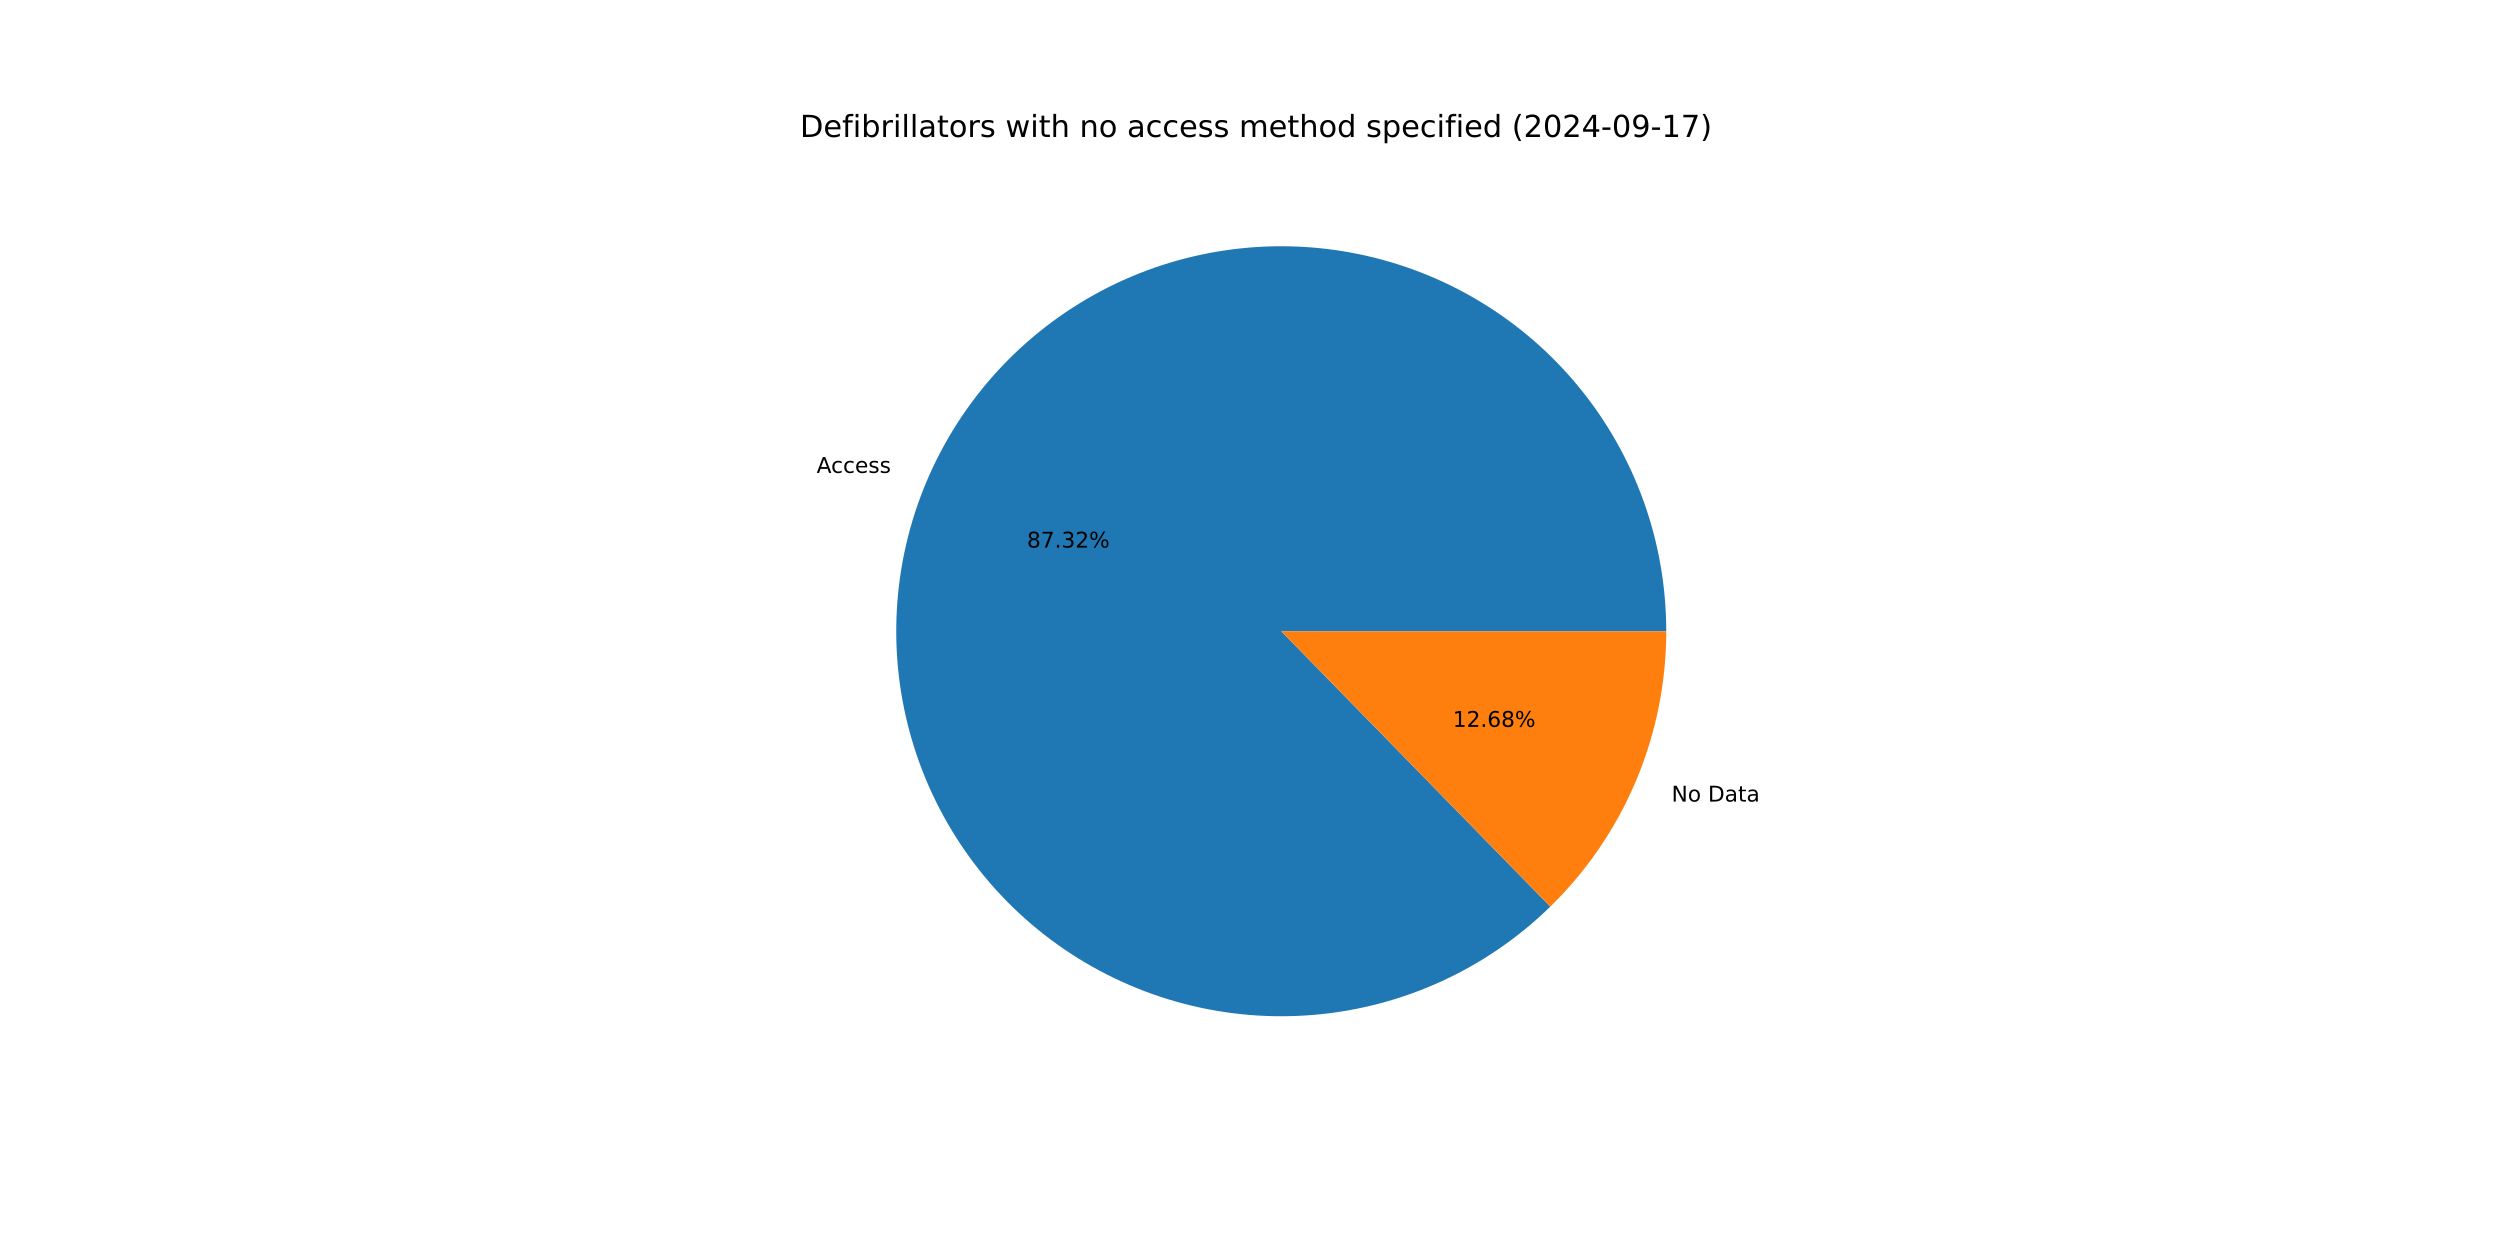
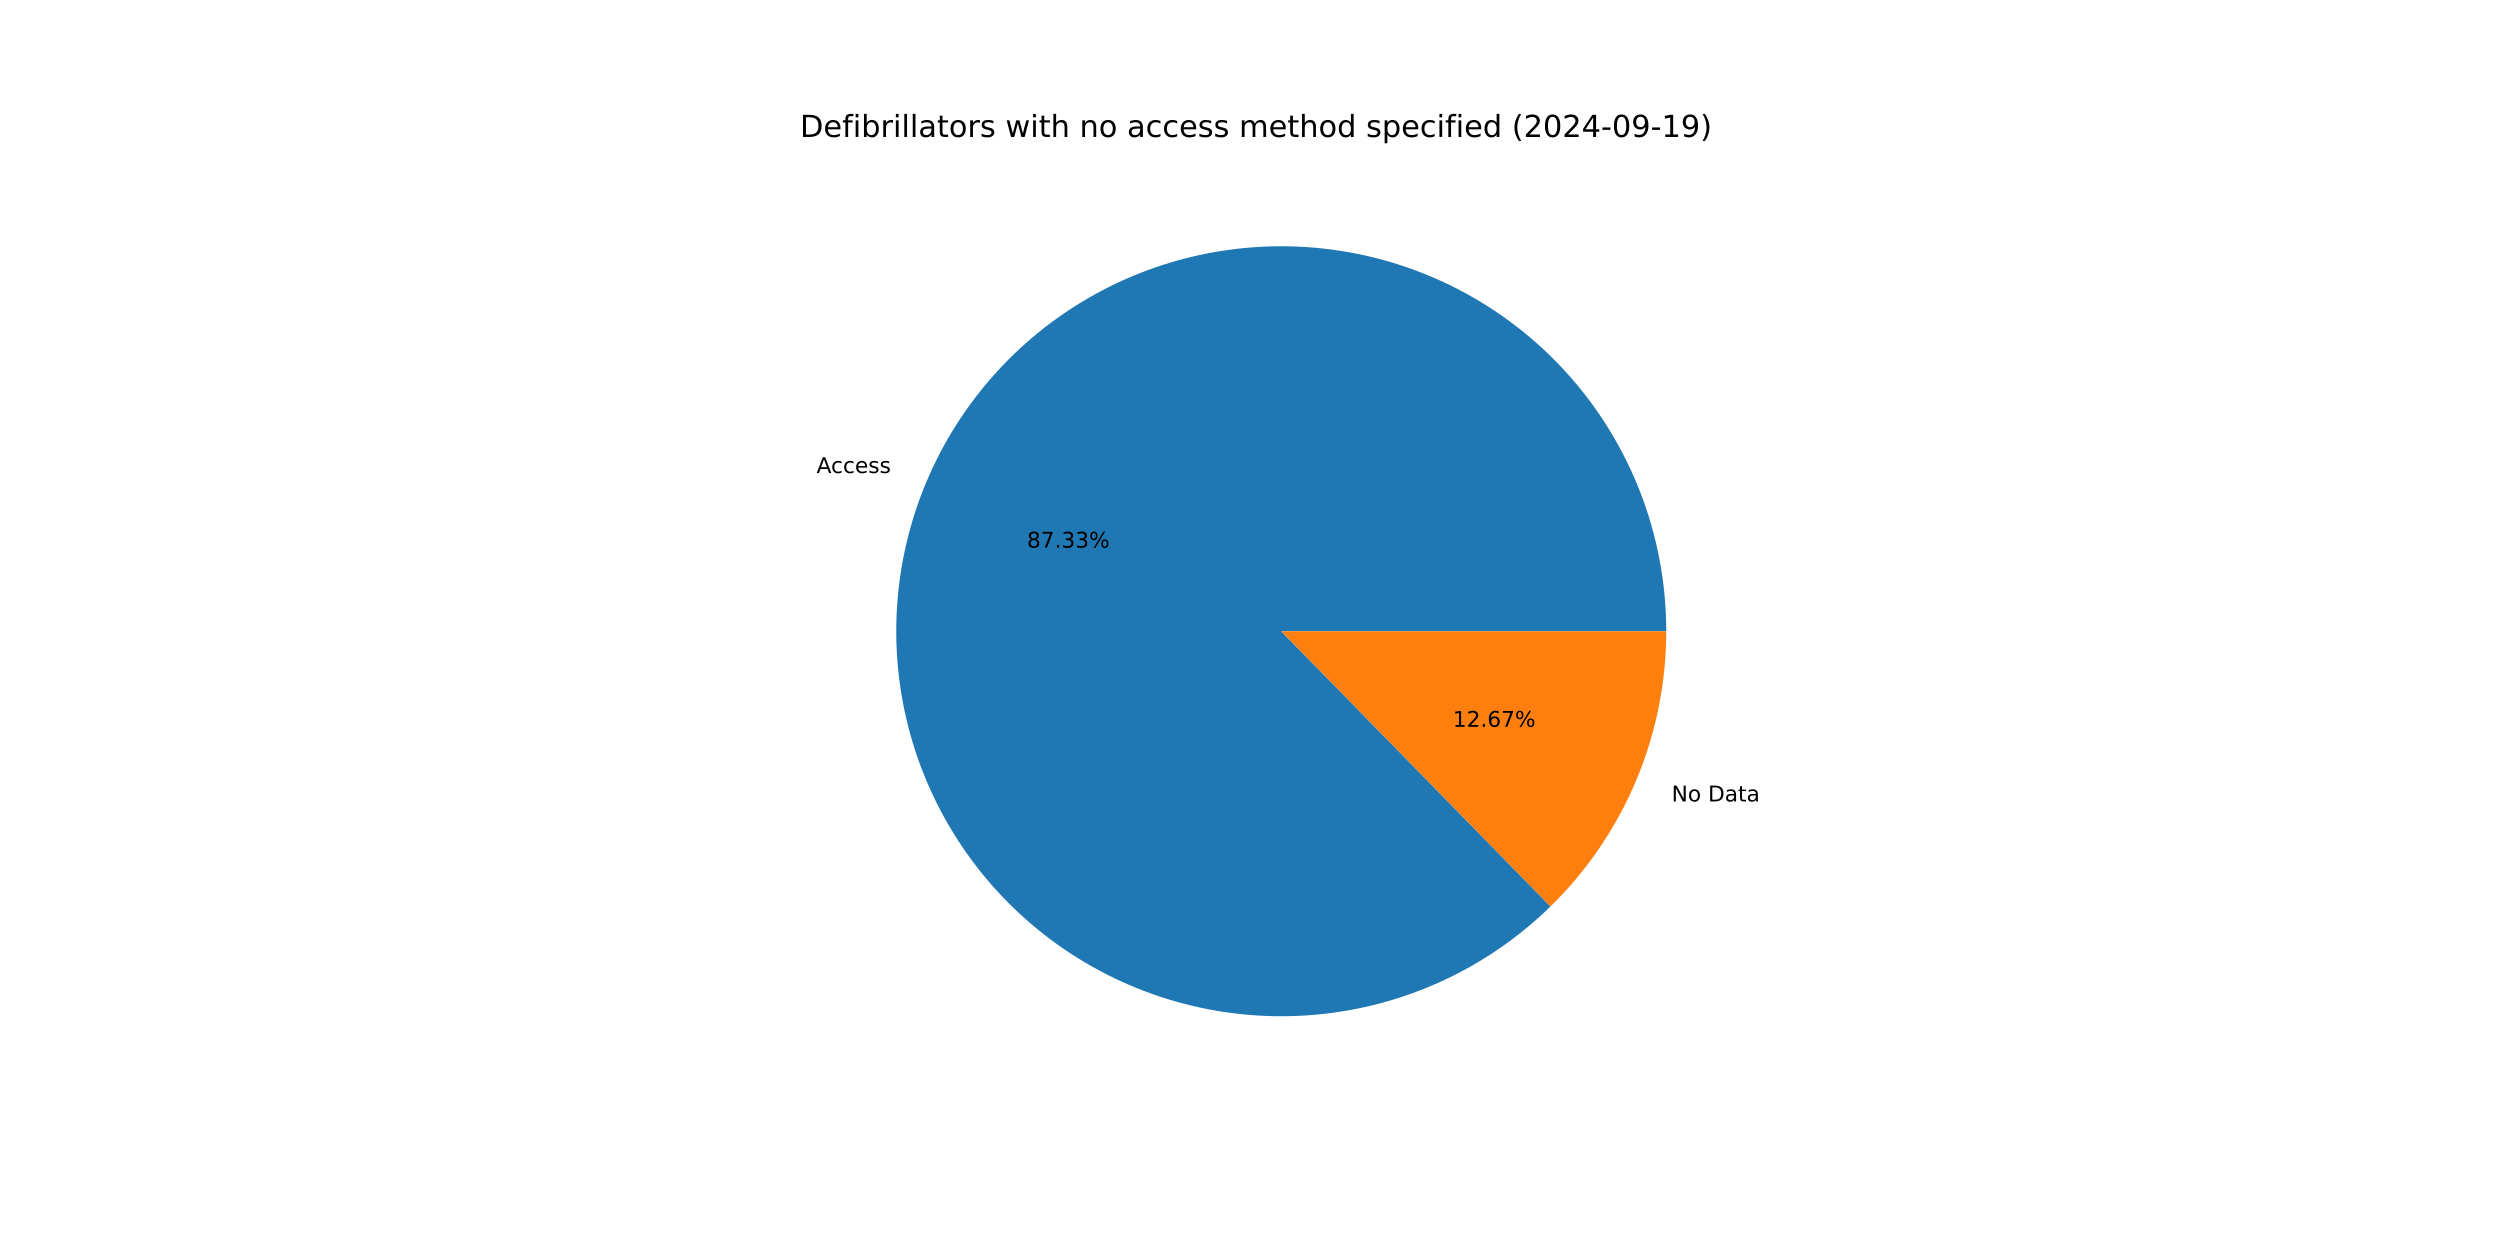
<svg xmlns="http://www.w3.org/2000/svg" xmlns:xlink="http://www.w3.org/1999/xlink" width="1152pt" height="576pt" viewBox="0 0 1152 576" version="1.1">
  <defs>
    <style type="text/css">*{stroke-linejoin: round; stroke-linecap: butt}</style>
  </defs>
  <g id="figure_1">
    <g id="patch_1">
      <path d="M 0 576  L 1152 576  L 1152 0  L 0 0  z " style="fill: #ffffff" />
    </g>
    <g id="axes_1">
      <g id="patch_2">
-         <path d="M 767.808 290.88  C 767.808 270.554 764.315 250.378 757.481 231.234  C 750.647 212.091 740.574 194.264 727.702 178.533  C 714.829 162.802 699.349 149.399 681.937 138.911  C 664.526 128.423 645.44 121.006 625.516 116.982  C 605.592 112.959 585.123 112.389 565.006 115.299  C 544.889 118.208 525.421 124.554 507.453 134.057  C 489.485 143.561 473.284 156.082 459.557 171.073  C 445.83 186.065 434.781 203.304 426.894 222.038  C 419.006 240.771 414.396 260.722 413.266 281.017  C 412.136 301.312 414.503 321.651 420.262 341.144  C 426.021 360.638 435.087 378.997 447.065 395.42  C 459.042 411.842 473.754 426.085 490.555 437.525  C 507.357 448.964 526.001 457.432 545.67 462.557  C 565.34 467.681 585.745 469.388 605.993 467.601  C 626.241 465.815 646.031 460.562 664.5 452.072  C 682.968 443.582 699.841 431.981 714.38 417.776  L 590.4 290.88  z " style="fill: #1f77b4" />
+         <path d="M 767.808 290.88  C 767.808 270.551 764.314 250.372 757.478 231.227  C 750.643 212.082 740.567 194.253 727.692 178.521  C 714.817 162.789 699.333 149.386 681.917 138.899  C 664.502 128.412 645.413 120.996 625.485 116.976  C 605.558 112.956 585.087 112.39 564.968 115.304  C 544.849 118.219 525.379 124.57 507.412 134.079  C 489.444 143.589 473.244 156.116 459.52 171.114  C 445.796 186.111 434.751 203.356 426.869 222.095  C 418.987 240.834 414.385 260.789 413.262 281.087  C 412.14 301.385 414.515 321.726 420.284 341.219  C 426.052 360.713 435.128 379.071 447.115 395.489  C 459.103 411.908 473.823 426.145 490.633 437.577  C 507.443 449.01 526.094 457.468 545.769 462.582  C 565.444 467.696 585.853 469.391 606.102 467.592  C 626.351 465.793 646.141 460.526 664.606 452.023  C 683.072 443.52 699.939 431.905 714.47 417.688  L 590.4 290.88  z " style="fill: #1f77b4" />
      </g>
      <g id="patch_3">
-         <path d="M 714.38 417.776  C 731.292 401.252 744.731 381.514 753.906 359.722  C 763.081 337.931 767.808 314.524 767.808 290.88  L 590.4 290.88  z " style="fill: #ff7f0e" />
+         <path d="M 714.47 417.688  C 731.355 401.168 744.772 381.44 753.931 359.665  C 763.09 337.89 767.808 314.503 767.808 290.88  L 590.4 290.88  z " style="fill: #ff7f0e" />
      </g>
      <g id="matplotlib.axis_1" />
      <g id="matplotlib.axis_2" />
      <g id="text_1">
-         <g transform="translate(376.3086 217.9128) scale(0.1 -0.1)">
+         <g transform="translate(376.2819 217.9762) scale(0.1 -0.1)">
          <defs>
            <path id="DejaVuSans-41" d="M 2188 4044  L 1331 1722  L 3047 1722  L 2188 4044  z M 1831 4666  L 2547 4666  L 4325 0  L 3669 0  L 3244 1197  L 1141 1197  L 716 0  L 50 0  L 1831 4666  z " transform="scale(0.015625)" />
            <path id="DejaVuSans-63" d="M 3122 3366  L 3122 2828  Q 2878 2963 2633 3030  Q 2388 3097 2138 3097  Q 1578 3097 1268 2742  Q 959 2388 959 1747  Q 959 1106 1268 751  Q 1578 397 2138 397  Q 2388 397 2633 464  Q 2878 531 3122 666  L 3122 134  Q 2881 22 2623 -34  Q 2366 -91 2075 -91  Q 1284 -91 818 406  Q 353 903 353 1747  Q 353 2603 823 3093  Q 1294 3584 2113 3584  Q 2378 3584 2631 3529  Q 2884 3475 3122 3366  z " transform="scale(0.015625)" />
            <path id="DejaVuSans-65" d="M 3597 1894  L 3597 1613  L 953 1613  Q 991 1019 1311 708  Q 1631 397 2203 397  Q 2534 397 2845 478  Q 3156 559 3463 722  L 3463 178  Q 3153 47 2828 -22  Q 2503 -91 2169 -91  Q 1331 -91 842 396  Q 353 884 353 1716  Q 353 2575 817 3079  Q 1281 3584 2069 3584  Q 2775 3584 3186 3129  Q 3597 2675 3597 1894  z M 3022 2063  Q 3016 2534 2758 2815  Q 2500 3097 2075 3097  Q 1594 3097 1305 2825  Q 1016 2553 972 2059  L 3022 2063  z " transform="scale(0.015625)" />
            <path id="DejaVuSans-73" d="M 2834 3397  L 2834 2853  Q 2591 2978 2328 3040  Q 2066 3103 1784 3103  Q 1356 3103 1142 2972  Q 928 2841 928 2578  Q 928 2378 1081 2264  Q 1234 2150 1697 2047  L 1894 2003  Q 2506 1872 2764 1633  Q 3022 1394 3022 966  Q 3022 478 2636 193  Q 2250 -91 1575 -91  Q 1294 -91 989 -36  Q 684 19 347 128  L 347 722  Q 666 556 975 473  Q 1284 391 1588 391  Q 1994 391 2212 530  Q 2431 669 2431 922  Q 2431 1156 2273 1281  Q 2116 1406 1581 1522  L 1381 1569  Q 847 1681 609 1914  Q 372 2147 372 2553  Q 372 3047 722 3315  Q 1072 3584 1716 3584  Q 2034 3584 2315 3537  Q 2597 3491 2834 3397  z " transform="scale(0.015625)" />
          </defs>
          <use xlink:href="#DejaVuSans-41" />
          <use xlink:href="#DejaVuSans-63" x="66.658" />
          <use xlink:href="#DejaVuSans-63" x="121.639" />
          <use xlink:href="#DejaVuSans-65" x="176.619" />
          <use xlink:href="#DejaVuSans-73" x="238.143" />
          <use xlink:href="#DejaVuSans-73" x="290.242" />
        </g>
      </g>
      <g id="text_2">
-         <g transform="translate(473.2313 252.334) scale(0.1 -0.1)">
+         <g transform="translate(473.2168 252.3686) scale(0.1 -0.1)">
          <defs>
            <path id="DejaVuSans-38" d="M 2034 2216  Q 1584 2216 1326 1975  Q 1069 1734 1069 1313  Q 1069 891 1326 650  Q 1584 409 2034 409  Q 2484 409 2743 651  Q 3003 894 3003 1313  Q 3003 1734 2745 1975  Q 2488 2216 2034 2216  z M 1403 2484  Q 997 2584 770 2862  Q 544 3141 544 3541  Q 544 4100 942 4425  Q 1341 4750 2034 4750  Q 2731 4750 3128 4425  Q 3525 4100 3525 3541  Q 3525 3141 3298 2862  Q 3072 2584 2669 2484  Q 3125 2378 3379 2068  Q 3634 1759 3634 1313  Q 3634 634 3220 271  Q 2806 -91 2034 -91  Q 1263 -91 848 271  Q 434 634 434 1313  Q 434 1759 690 2068  Q 947 2378 1403 2484  z M 1172 3481  Q 1172 3119 1398 2916  Q 1625 2713 2034 2713  Q 2441 2713 2670 2916  Q 2900 3119 2900 3481  Q 2900 3844 2670 4047  Q 2441 4250 2034 4250  Q 1625 4250 1398 4047  Q 1172 3844 1172 3481  z " transform="scale(0.015625)" />
            <path id="DejaVuSans-37" d="M 525 4666  L 3525 4666  L 3525 4397  L 1831 0  L 1172 0  L 2766 4134  L 525 4134  L 525 4666  z " transform="scale(0.015625)" />
            <path id="DejaVuSans-2e" d="M 684 794  L 1344 794  L 1344 0  L 684 0  L 684 794  z " transform="scale(0.015625)" />
            <path id="DejaVuSans-33" d="M 2597 2516  Q 3050 2419 3304 2112  Q 3559 1806 3559 1356  Q 3559 666 3084 287  Q 2609 -91 1734 -91  Q 1441 -91 1130 -33  Q 819 25 488 141  L 488 750  Q 750 597 1062 519  Q 1375 441 1716 441  Q 2309 441 2620 675  Q 2931 909 2931 1356  Q 2931 1769 2642 2001  Q 2353 2234 1838 2234  L 1294 2234  L 1294 2753  L 1863 2753  Q 2328 2753 2575 2939  Q 2822 3125 2822 3475  Q 2822 3834 2567 4026  Q 2313 4219 1838 4219  Q 1578 4219 1281 4162  Q 984 4106 628 3988  L 628 4550  Q 988 4650 1302 4700  Q 1616 4750 1894 4750  Q 2613 4750 3031 4423  Q 3450 4097 3450 3541  Q 3450 3153 3228 2886  Q 3006 2619 2597 2516  z " transform="scale(0.015625)" />
-             <path id="DejaVuSans-32" d="M 1228 531  L 3431 531  L 3431 0  L 469 0  L 469 531  Q 828 903 1448 1529  Q 2069 2156 2228 2338  Q 2531 2678 2651 2914  Q 2772 3150 2772 3378  Q 2772 3750 2511 3984  Q 2250 4219 1831 4219  Q 1534 4219 1204 4116  Q 875 4013 500 3803  L 500 4441  Q 881 4594 1212 4672  Q 1544 4750 1819 4750  Q 2544 4750 2975 4387  Q 3406 4025 3406 3419  Q 3406 3131 3298 2873  Q 3191 2616 2906 2266  Q 2828 2175 2409 1742  Q 1991 1309 1228 531  z " transform="scale(0.015625)" />
            <path id="DejaVuSans-25" d="M 4653 2053  Q 4381 2053 4226 1822  Q 4072 1591 4072 1178  Q 4072 772 4226 539  Q 4381 306 4653 306  Q 4919 306 5073 539  Q 5228 772 5228 1178  Q 5228 1588 5073 1820  Q 4919 2053 4653 2053  z M 4653 2450  Q 5147 2450 5437 2106  Q 5728 1763 5728 1178  Q 5728 594 5436 251  Q 5144 -91 4653 -91  Q 4153 -91 3862 251  Q 3572 594 3572 1178  Q 3572 1766 3864 2108  Q 4156 2450 4653 2450  z M 1428 4353  Q 1159 4353 1004 4120  Q 850 3888 850 3481  Q 850 3069 1003 2837  Q 1156 2606 1428 2606  Q 1700 2606 1854 2837  Q 2009 3069 2009 3481  Q 2009 3884 1853 4118  Q 1697 4353 1428 4353  z M 4250 4750  L 4750 4750  L 1831 -91  L 1331 -91  L 4250 4750  z M 1428 4750  Q 1922 4750 2215 4408  Q 2509 4066 2509 3481  Q 2509 2891 2217 2550  Q 1925 2209 1428 2209  Q 931 2209 642 2551  Q 353 2894 353 3481  Q 353 4063 643 4406  Q 934 4750 1428 4750  z " transform="scale(0.015625)" />
          </defs>
          <use xlink:href="#DejaVuSans-38" />
          <use xlink:href="#DejaVuSans-37" x="63.623" />
          <use xlink:href="#DejaVuSans-2e" x="127.246" />
          <use xlink:href="#DejaVuSans-33" x="159.033" />
-           <use xlink:href="#DejaVuSans-32" x="222.656" />
+           <use xlink:href="#DejaVuSans-33" x="222.656" />
          <use xlink:href="#DejaVuSans-25" x="286.279" />
        </g>
      </g>
      <g id="text_3">
-         <g transform="translate(770.257 369.366) scale(0.1 -0.1)">
+         <g transform="translate(770.2837 369.3025) scale(0.1 -0.1)">
          <defs>
            <path id="DejaVuSans-4e" d="M 628 4666  L 1478 4666  L 3547 763  L 3547 4666  L 4159 4666  L 4159 0  L 3309 0  L 1241 3903  L 1241 0  L 628 0  L 628 4666  z " transform="scale(0.015625)" />
            <path id="DejaVuSans-6f" d="M 1959 3097  Q 1497 3097 1228 2736  Q 959 2375 959 1747  Q 959 1119 1226 758  Q 1494 397 1959 397  Q 2419 397 2687 759  Q 2956 1122 2956 1747  Q 2956 2369 2687 2733  Q 2419 3097 1959 3097  z M 1959 3584  Q 2709 3584 3137 3096  Q 3566 2609 3566 1747  Q 3566 888 3137 398  Q 2709 -91 1959 -91  Q 1206 -91 779 398  Q 353 888 353 1747  Q 353 2609 779 3096  Q 1206 3584 1959 3584  z " transform="scale(0.015625)" />
            <path id="DejaVuSans-20" transform="scale(0.015625)" />
            <path id="DejaVuSans-44" d="M 1259 4147  L 1259 519  L 2022 519  Q 2988 519 3436 956  Q 3884 1394 3884 2338  Q 3884 3275 3436 3711  Q 2988 4147 2022 4147  L 1259 4147  z M 628 4666  L 1925 4666  Q 3281 4666 3915 4102  Q 4550 3538 4550 2338  Q 4550 1131 3912 565  Q 3275 0 1925 0  L 628 0  L 628 4666  z " transform="scale(0.015625)" />
            <path id="DejaVuSans-61" d="M 2194 1759  Q 1497 1759 1228 1600  Q 959 1441 959 1056  Q 959 750 1161 570  Q 1363 391 1709 391  Q 2188 391 2477 730  Q 2766 1069 2766 1631  L 2766 1759  L 2194 1759  z M 3341 1997  L 3341 0  L 2766 0  L 2766 531  Q 2569 213 2275 61  Q 1981 -91 1556 -91  Q 1019 -91 701 211  Q 384 513 384 1019  Q 384 1609 779 1909  Q 1175 2209 1959 2209  L 2766 2209  L 2766 2266  Q 2766 2663 2505 2880  Q 2244 3097 1772 3097  Q 1472 3097 1187 3025  Q 903 2953 641 2809  L 641 3341  Q 956 3463 1253 3523  Q 1550 3584 1831 3584  Q 2591 3584 2966 3190  Q 3341 2797 3341 1997  z " transform="scale(0.015625)" />
            <path id="DejaVuSans-74" d="M 1172 4494  L 1172 3500  L 2356 3500  L 2356 3053  L 1172 3053  L 1172 1153  Q 1172 725 1289 603  Q 1406 481 1766 481  L 2356 481  L 2356 0  L 1766 0  Q 1100 0 847 248  Q 594 497 594 1153  L 594 3053  L 172 3053  L 172 3500  L 594 3500  L 594 4494  L 1172 4494  z " transform="scale(0.015625)" />
          </defs>
          <use xlink:href="#DejaVuSans-4e" />
          <use xlink:href="#DejaVuSans-6f" x="74.805" />
          <use xlink:href="#DejaVuSans-20" x="135.986" />
          <use xlink:href="#DejaVuSans-44" x="167.773" />
          <use xlink:href="#DejaVuSans-61" x="244.775" />
          <use xlink:href="#DejaVuSans-74" x="306.055" />
          <use xlink:href="#DejaVuSans-61" x="345.264" />
        </g>
      </g>
      <g id="text_4">
-         <g transform="translate(669.439 334.9448) scale(0.1 -0.1)">
+         <g transform="translate(669.4535 334.9102) scale(0.1 -0.1)">
          <defs>
            <path id="DejaVuSans-31" d="M 794 531  L 1825 531  L 1825 4091  L 703 3866  L 703 4441  L 1819 4666  L 2450 4666  L 2450 531  L 3481 531  L 3481 0  L 794 0  L 794 531  z " transform="scale(0.015625)" />
+             <path id="DejaVuSans-32" d="M 1228 531  L 3431 531  L 3431 0  L 469 0  L 469 531  Q 828 903 1448 1529  Q 2069 2156 2228 2338  Q 2531 2678 2651 2914  Q 2772 3150 2772 3378  Q 2772 3750 2511 3984  Q 2250 4219 1831 4219  Q 1534 4219 1204 4116  Q 875 4013 500 3803  L 500 4441  Q 881 4594 1212 4672  Q 1544 4750 1819 4750  Q 2544 4750 2975 4387  Q 3406 4025 3406 3419  Q 3406 3131 3298 2873  Q 3191 2616 2906 2266  Q 2828 2175 2409 1742  Q 1991 1309 1228 531  z " transform="scale(0.015625)" />
            <path id="DejaVuSans-36" d="M 2113 2584  Q 1688 2584 1439 2293  Q 1191 2003 1191 1497  Q 1191 994 1439 701  Q 1688 409 2113 409  Q 2538 409 2786 701  Q 3034 994 3034 1497  Q 3034 2003 2786 2293  Q 2538 2584 2113 2584  z M 3366 4563  L 3366 3988  Q 3128 4100 2886 4159  Q 2644 4219 2406 4219  Q 1781 4219 1451 3797  Q 1122 3375 1075 2522  Q 1259 2794 1537 2939  Q 1816 3084 2150 3084  Q 2853 3084 3261 2657  Q 3669 2231 3669 1497  Q 3669 778 3244 343  Q 2819 -91 2113 -91  Q 1303 -91 875 529  Q 447 1150 447 2328  Q 447 3434 972 4092  Q 1497 4750 2381 4750  Q 2619 4750 2861 4703  Q 3103 4656 3366 4563  z " transform="scale(0.015625)" />
          </defs>
          <use xlink:href="#DejaVuSans-31" />
          <use xlink:href="#DejaVuSans-32" x="63.623" />
          <use xlink:href="#DejaVuSans-2e" x="127.246" />
          <use xlink:href="#DejaVuSans-36" x="159.033" />
-           <use xlink:href="#DejaVuSans-38" x="222.656" />
+           <use xlink:href="#DejaVuSans-37" x="222.656" />
          <use xlink:href="#DejaVuSans-25" x="286.279" />
        </g>
      </g>
      <g id="text_5">
        <g transform="translate(368.64 63.12) scale(0.14 -0.14)">
          <defs>
            <path id="DejaVuSans-66" d="M 2375 4863  L 2375 4384  L 1825 4384  Q 1516 4384 1395 4259  Q 1275 4134 1275 3809  L 1275 3500  L 2222 3500  L 2222 3053  L 1275 3053  L 1275 0  L 697 0  L 697 3053  L 147 3053  L 147 3500  L 697 3500  L 697 3744  Q 697 4328 969 4595  Q 1241 4863 1831 4863  L 2375 4863  z " transform="scale(0.015625)" />
            <path id="DejaVuSans-69" d="M 603 3500  L 1178 3500  L 1178 0  L 603 0  L 603 3500  z M 603 4863  L 1178 4863  L 1178 4134  L 603 4134  L 603 4863  z " transform="scale(0.015625)" />
            <path id="DejaVuSans-62" d="M 3116 1747  Q 3116 2381 2855 2742  Q 2594 3103 2138 3103  Q 1681 3103 1420 2742  Q 1159 2381 1159 1747  Q 1159 1113 1420 752  Q 1681 391 2138 391  Q 2594 391 2855 752  Q 3116 1113 3116 1747  z M 1159 2969  Q 1341 3281 1617 3432  Q 1894 3584 2278 3584  Q 2916 3584 3314 3078  Q 3713 2572 3713 1747  Q 3713 922 3314 415  Q 2916 -91 2278 -91  Q 1894 -91 1617 61  Q 1341 213 1159 525  L 1159 0  L 581 0  L 581 4863  L 1159 4863  L 1159 2969  z " transform="scale(0.015625)" />
            <path id="DejaVuSans-72" d="M 2631 2963  Q 2534 3019 2420 3045  Q 2306 3072 2169 3072  Q 1681 3072 1420 2755  Q 1159 2438 1159 1844  L 1159 0  L 581 0  L 581 3500  L 1159 3500  L 1159 2956  Q 1341 3275 1631 3429  Q 1922 3584 2338 3584  Q 2397 3584 2469 3576  Q 2541 3569 2628 3553  L 2631 2963  z " transform="scale(0.015625)" />
            <path id="DejaVuSans-6c" d="M 603 4863  L 1178 4863  L 1178 0  L 603 0  L 603 4863  z " transform="scale(0.015625)" />
            <path id="DejaVuSans-77" d="M 269 3500  L 844 3500  L 1563 769  L 2278 3500  L 2956 3500  L 3675 769  L 4391 3500  L 4966 3500  L 4050 0  L 3372 0  L 2619 2869  L 1863 0  L 1184 0  L 269 3500  z " transform="scale(0.015625)" />
            <path id="DejaVuSans-68" d="M 3513 2113  L 3513 0  L 2938 0  L 2938 2094  Q 2938 2591 2744 2837  Q 2550 3084 2163 3084  Q 1697 3084 1428 2787  Q 1159 2491 1159 1978  L 1159 0  L 581 0  L 581 4863  L 1159 4863  L 1159 2956  Q 1366 3272 1645 3428  Q 1925 3584 2291 3584  Q 2894 3584 3203 3211  Q 3513 2838 3513 2113  z " transform="scale(0.015625)" />
            <path id="DejaVuSans-6e" d="M 3513 2113  L 3513 0  L 2938 0  L 2938 2094  Q 2938 2591 2744 2837  Q 2550 3084 2163 3084  Q 1697 3084 1428 2787  Q 1159 2491 1159 1978  L 1159 0  L 581 0  L 581 3500  L 1159 3500  L 1159 2956  Q 1366 3272 1645 3428  Q 1925 3584 2291 3584  Q 2894 3584 3203 3211  Q 3513 2838 3513 2113  z " transform="scale(0.015625)" />
            <path id="DejaVuSans-6d" d="M 3328 2828  Q 3544 3216 3844 3400  Q 4144 3584 4550 3584  Q 5097 3584 5394 3201  Q 5691 2819 5691 2113  L 5691 0  L 5113 0  L 5113 2094  Q 5113 2597 4934 2840  Q 4756 3084 4391 3084  Q 3944 3084 3684 2787  Q 3425 2491 3425 1978  L 3425 0  L 2847 0  L 2847 2094  Q 2847 2600 2669 2842  Q 2491 3084 2119 3084  Q 1678 3084 1418 2786  Q 1159 2488 1159 1978  L 1159 0  L 581 0  L 581 3500  L 1159 3500  L 1159 2956  Q 1356 3278 1631 3431  Q 1906 3584 2284 3584  Q 2666 3584 2933 3390  Q 3200 3197 3328 2828  z " transform="scale(0.015625)" />
            <path id="DejaVuSans-64" d="M 2906 2969  L 2906 4863  L 3481 4863  L 3481 0  L 2906 0  L 2906 525  Q 2725 213 2448 61  Q 2172 -91 1784 -91  Q 1150 -91 751 415  Q 353 922 353 1747  Q 353 2572 751 3078  Q 1150 3584 1784 3584  Q 2172 3584 2448 3432  Q 2725 3281 2906 2969  z M 947 1747  Q 947 1113 1208 752  Q 1469 391 1925 391  Q 2381 391 2643 752  Q 2906 1113 2906 1747  Q 2906 2381 2643 2742  Q 2381 3103 1925 3103  Q 1469 3103 1208 2742  Q 947 2381 947 1747  z " transform="scale(0.015625)" />
            <path id="DejaVuSans-70" d="M 1159 525  L 1159 -1331  L 581 -1331  L 581 3500  L 1159 3500  L 1159 2969  Q 1341 3281 1617 3432  Q 1894 3584 2278 3584  Q 2916 3584 3314 3078  Q 3713 2572 3713 1747  Q 3713 922 3314 415  Q 2916 -91 2278 -91  Q 1894 -91 1617 61  Q 1341 213 1159 525  z M 3116 1747  Q 3116 2381 2855 2742  Q 2594 3103 2138 3103  Q 1681 3103 1420 2742  Q 1159 2381 1159 1747  Q 1159 1113 1420 752  Q 1681 391 2138 391  Q 2594 391 2855 752  Q 3116 1113 3116 1747  z " transform="scale(0.015625)" />
            <path id="DejaVuSans-28" d="M 1984 4856  Q 1566 4138 1362 3434  Q 1159 2731 1159 2009  Q 1159 1288 1364 580  Q 1569 -128 1984 -844  L 1484 -844  Q 1016 -109 783 600  Q 550 1309 550 2009  Q 550 2706 781 3412  Q 1013 4119 1484 4856  L 1984 4856  z " transform="scale(0.015625)" />
            <path id="DejaVuSans-30" d="M 2034 4250  Q 1547 4250 1301 3770  Q 1056 3291 1056 2328  Q 1056 1369 1301 889  Q 1547 409 2034 409  Q 2525 409 2770 889  Q 3016 1369 3016 2328  Q 3016 3291 2770 3770  Q 2525 4250 2034 4250  z M 2034 4750  Q 2819 4750 3233 4129  Q 3647 3509 3647 2328  Q 3647 1150 3233 529  Q 2819 -91 2034 -91  Q 1250 -91 836 529  Q 422 1150 422 2328  Q 422 3509 836 4129  Q 1250 4750 2034 4750  z " transform="scale(0.015625)" />
            <path id="DejaVuSans-34" d="M 2419 4116  L 825 1625  L 2419 1625  L 2419 4116  z M 2253 4666  L 3047 4666  L 3047 1625  L 3713 1625  L 3713 1100  L 3047 1100  L 3047 0  L 2419 0  L 2419 1100  L 313 1100  L 313 1709  L 2253 4666  z " transform="scale(0.015625)" />
            <path id="DejaVuSans-2d" d="M 313 2009  L 1997 2009  L 1997 1497  L 313 1497  L 313 2009  z " transform="scale(0.015625)" />
            <path id="DejaVuSans-39" d="M 703 97  L 703 672  Q 941 559 1184 500  Q 1428 441 1663 441  Q 2288 441 2617 861  Q 2947 1281 2994 2138  Q 2813 1869 2534 1725  Q 2256 1581 1919 1581  Q 1219 1581 811 2004  Q 403 2428 403 3163  Q 403 3881 828 4315  Q 1253 4750 1959 4750  Q 2769 4750 3195 4129  Q 3622 3509 3622 2328  Q 3622 1225 3098 567  Q 2575 -91 1691 -91  Q 1453 -91 1209 -44  Q 966 3 703 97  z M 1959 2075  Q 2384 2075 2632 2365  Q 2881 2656 2881 3163  Q 2881 3666 2632 3958  Q 2384 4250 1959 4250  Q 1534 4250 1286 3958  Q 1038 3666 1038 3163  Q 1038 2656 1286 2365  Q 1534 2075 1959 2075  z " transform="scale(0.015625)" />
            <path id="DejaVuSans-29" d="M 513 4856  L 1013 4856  Q 1481 4119 1714 3412  Q 1947 2706 1947 2009  Q 1947 1309 1714 600  Q 1481 -109 1013 -844  L 513 -844  Q 928 -128 1133 580  Q 1338 1288 1338 2009  Q 1338 2731 1133 3434  Q 928 4138 513 4856  z " transform="scale(0.015625)" />
          </defs>
          <use xlink:href="#DejaVuSans-44" />
          <use xlink:href="#DejaVuSans-65" x="77.002" />
          <use xlink:href="#DejaVuSans-66" x="138.525" />
          <use xlink:href="#DejaVuSans-69" x="173.73" />
          <use xlink:href="#DejaVuSans-62" x="201.514" />
          <use xlink:href="#DejaVuSans-72" x="264.99" />
          <use xlink:href="#DejaVuSans-69" x="306.104" />
          <use xlink:href="#DejaVuSans-6c" x="333.887" />
          <use xlink:href="#DejaVuSans-6c" x="361.67" />
          <use xlink:href="#DejaVuSans-61" x="389.453" />
          <use xlink:href="#DejaVuSans-74" x="450.732" />
          <use xlink:href="#DejaVuSans-6f" x="489.941" />
          <use xlink:href="#DejaVuSans-72" x="551.123" />
          <use xlink:href="#DejaVuSans-73" x="592.236" />
          <use xlink:href="#DejaVuSans-20" x="644.336" />
          <use xlink:href="#DejaVuSans-77" x="676.123" />
          <use xlink:href="#DejaVuSans-69" x="757.91" />
          <use xlink:href="#DejaVuSans-74" x="785.693" />
          <use xlink:href="#DejaVuSans-68" x="824.902" />
          <use xlink:href="#DejaVuSans-20" x="888.281" />
          <use xlink:href="#DejaVuSans-6e" x="920.068" />
          <use xlink:href="#DejaVuSans-6f" x="983.447" />
          <use xlink:href="#DejaVuSans-20" x="1044.629" />
          <use xlink:href="#DejaVuSans-61" x="1076.416" />
          <use xlink:href="#DejaVuSans-63" x="1137.695" />
          <use xlink:href="#DejaVuSans-63" x="1192.676" />
          <use xlink:href="#DejaVuSans-65" x="1247.656" />
          <use xlink:href="#DejaVuSans-73" x="1309.18" />
          <use xlink:href="#DejaVuSans-73" x="1361.279" />
          <use xlink:href="#DejaVuSans-20" x="1413.379" />
          <use xlink:href="#DejaVuSans-6d" x="1445.166" />
          <use xlink:href="#DejaVuSans-65" x="1542.578" />
          <use xlink:href="#DejaVuSans-74" x="1604.102" />
          <use xlink:href="#DejaVuSans-68" x="1643.311" />
          <use xlink:href="#DejaVuSans-6f" x="1706.689" />
          <use xlink:href="#DejaVuSans-64" x="1767.871" />
          <use xlink:href="#DejaVuSans-20" x="1831.348" />
          <use xlink:href="#DejaVuSans-73" x="1863.135" />
          <use xlink:href="#DejaVuSans-70" x="1915.234" />
          <use xlink:href="#DejaVuSans-65" x="1978.711" />
          <use xlink:href="#DejaVuSans-63" x="2040.234" />
          <use xlink:href="#DejaVuSans-69" x="2095.215" />
          <use xlink:href="#DejaVuSans-66" x="2122.998" />
          <use xlink:href="#DejaVuSans-69" x="2158.203" />
          <use xlink:href="#DejaVuSans-65" x="2185.986" />
          <use xlink:href="#DejaVuSans-64" x="2247.51" />
          <use xlink:href="#DejaVuSans-20" x="2310.986" />
          <use xlink:href="#DejaVuSans-28" x="2342.773" />
          <use xlink:href="#DejaVuSans-32" x="2381.787" />
          <use xlink:href="#DejaVuSans-30" x="2445.41" />
          <use xlink:href="#DejaVuSans-32" x="2509.033" />
          <use xlink:href="#DejaVuSans-34" x="2572.656" />
          <use xlink:href="#DejaVuSans-2d" x="2636.279" />
          <use xlink:href="#DejaVuSans-30" x="2672.363" />
          <use xlink:href="#DejaVuSans-39" x="2735.986" />
          <use xlink:href="#DejaVuSans-2d" x="2799.609" />
          <use xlink:href="#DejaVuSans-31" x="2835.693" />
-           <use xlink:href="#DejaVuSans-37" x="2899.316" />
+           <use xlink:href="#DejaVuSans-39" x="2899.316" />
          <use xlink:href="#DejaVuSans-29" x="2962.939" />
        </g>
      </g>
    </g>
  </g>
</svg>
